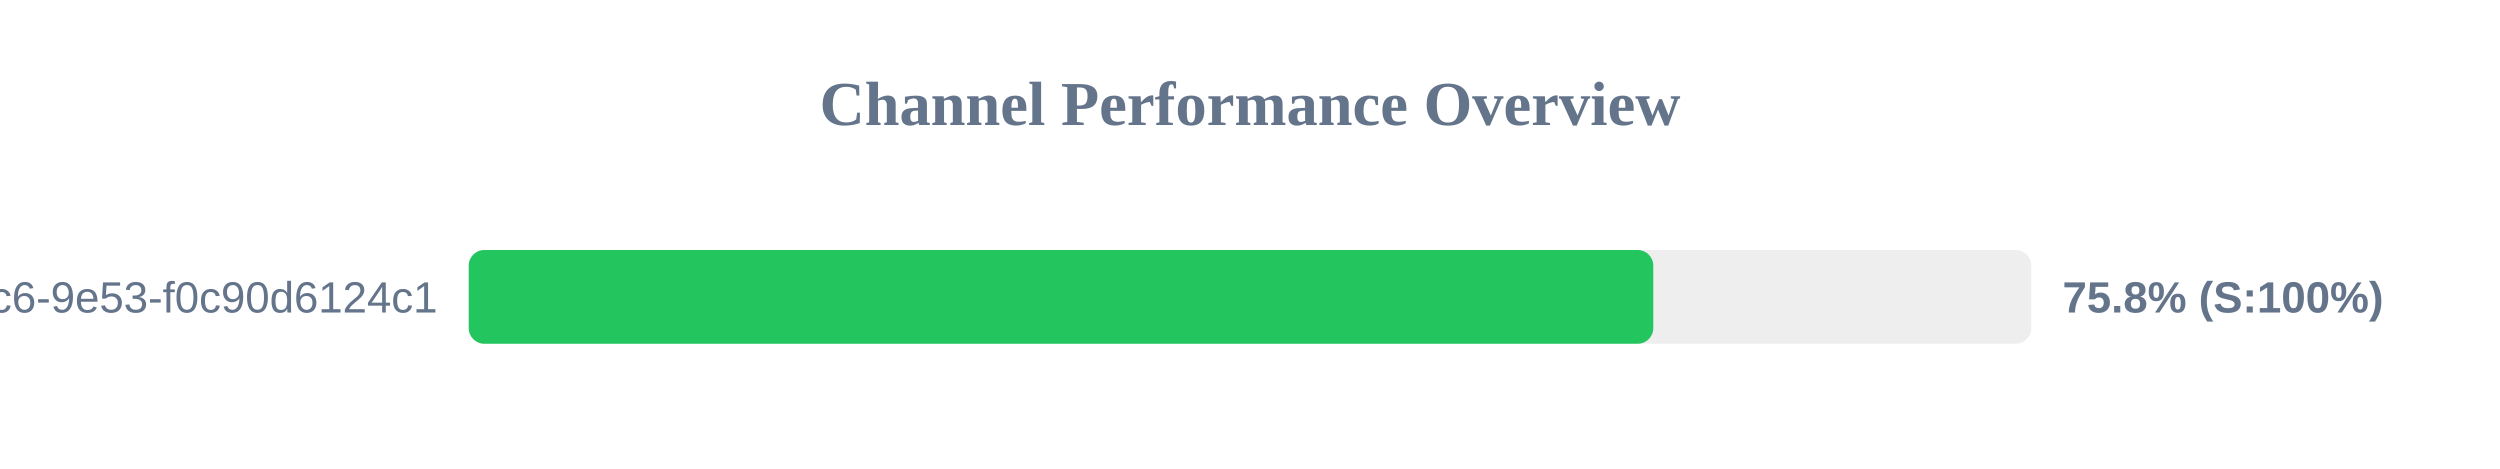
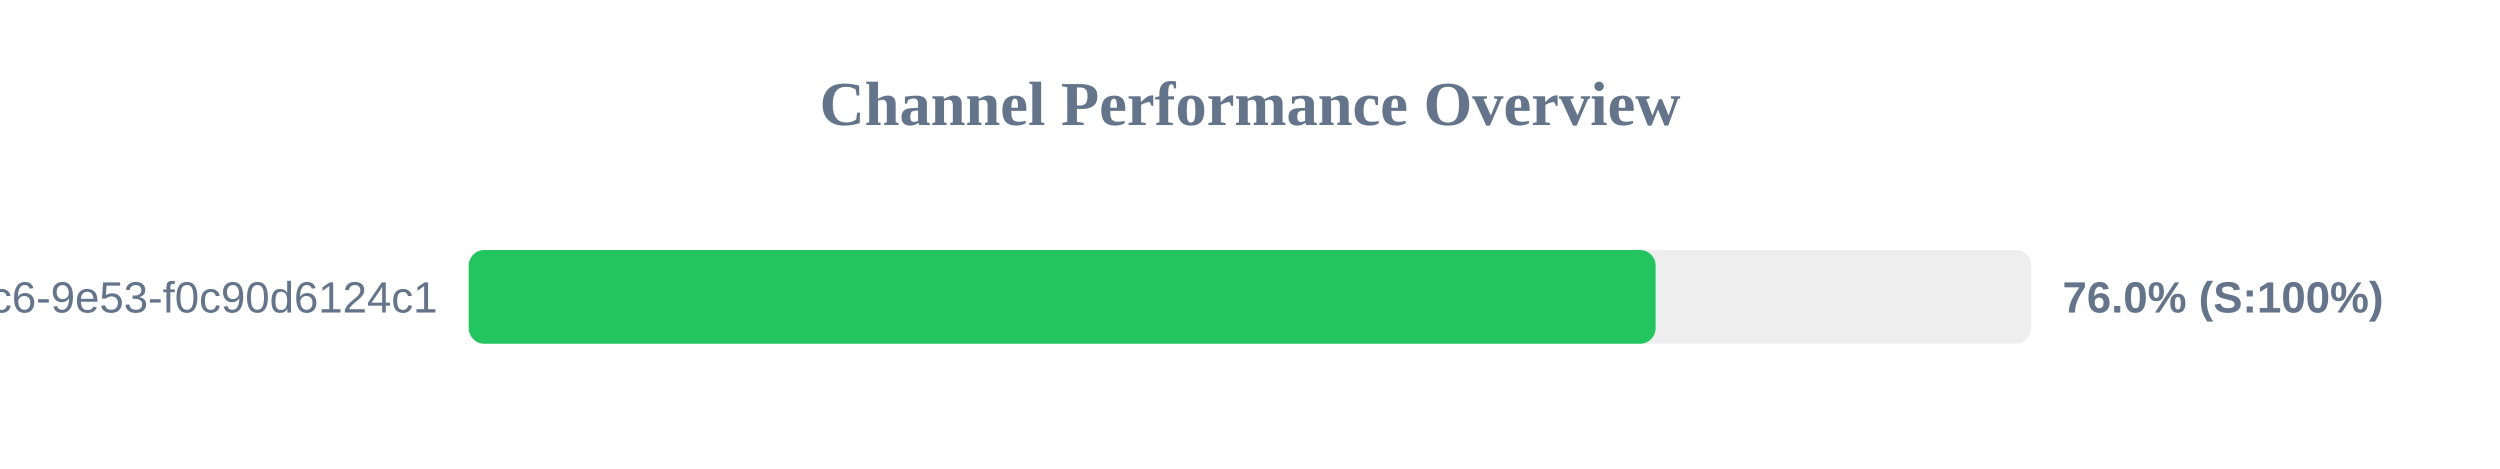
<svg xmlns="http://www.w3.org/2000/svg" width="800" height="150" version="1.1">
  <style>
        .row { font: 14px Arial; fill: #64748b; }
        .score { font: bold 14px Arial; fill: #64748b; }
    </style>
  <text x="400" y="40" text-anchor="middle" font-size="20px" font-weight="bold" fill="#64748b">Channel Performance Overview</text>
  <rect x="150" y="80" width="500" height="30" fill="#eee" rx="5" />
-   <rect x="150" y="80" width="379.05" height="30" fill="#22c55e" rx="5" />
+   <rect x="150" y="80" width="379.8" height="30" fill="#22c55e" rx="5" />
  <text x="140" y="100" text-anchor="end" class="row">?uuid=4685eb2a-5ddb-4dc6-9e53-f0c90d6124c1</text>
-   <text x="660" y="100" text-anchor="start" class="score">75.8% (S:100%)</text>
+   <text x="660" y="100" text-anchor="start" class="score">76.0% (S:100%)</text>
</svg>
